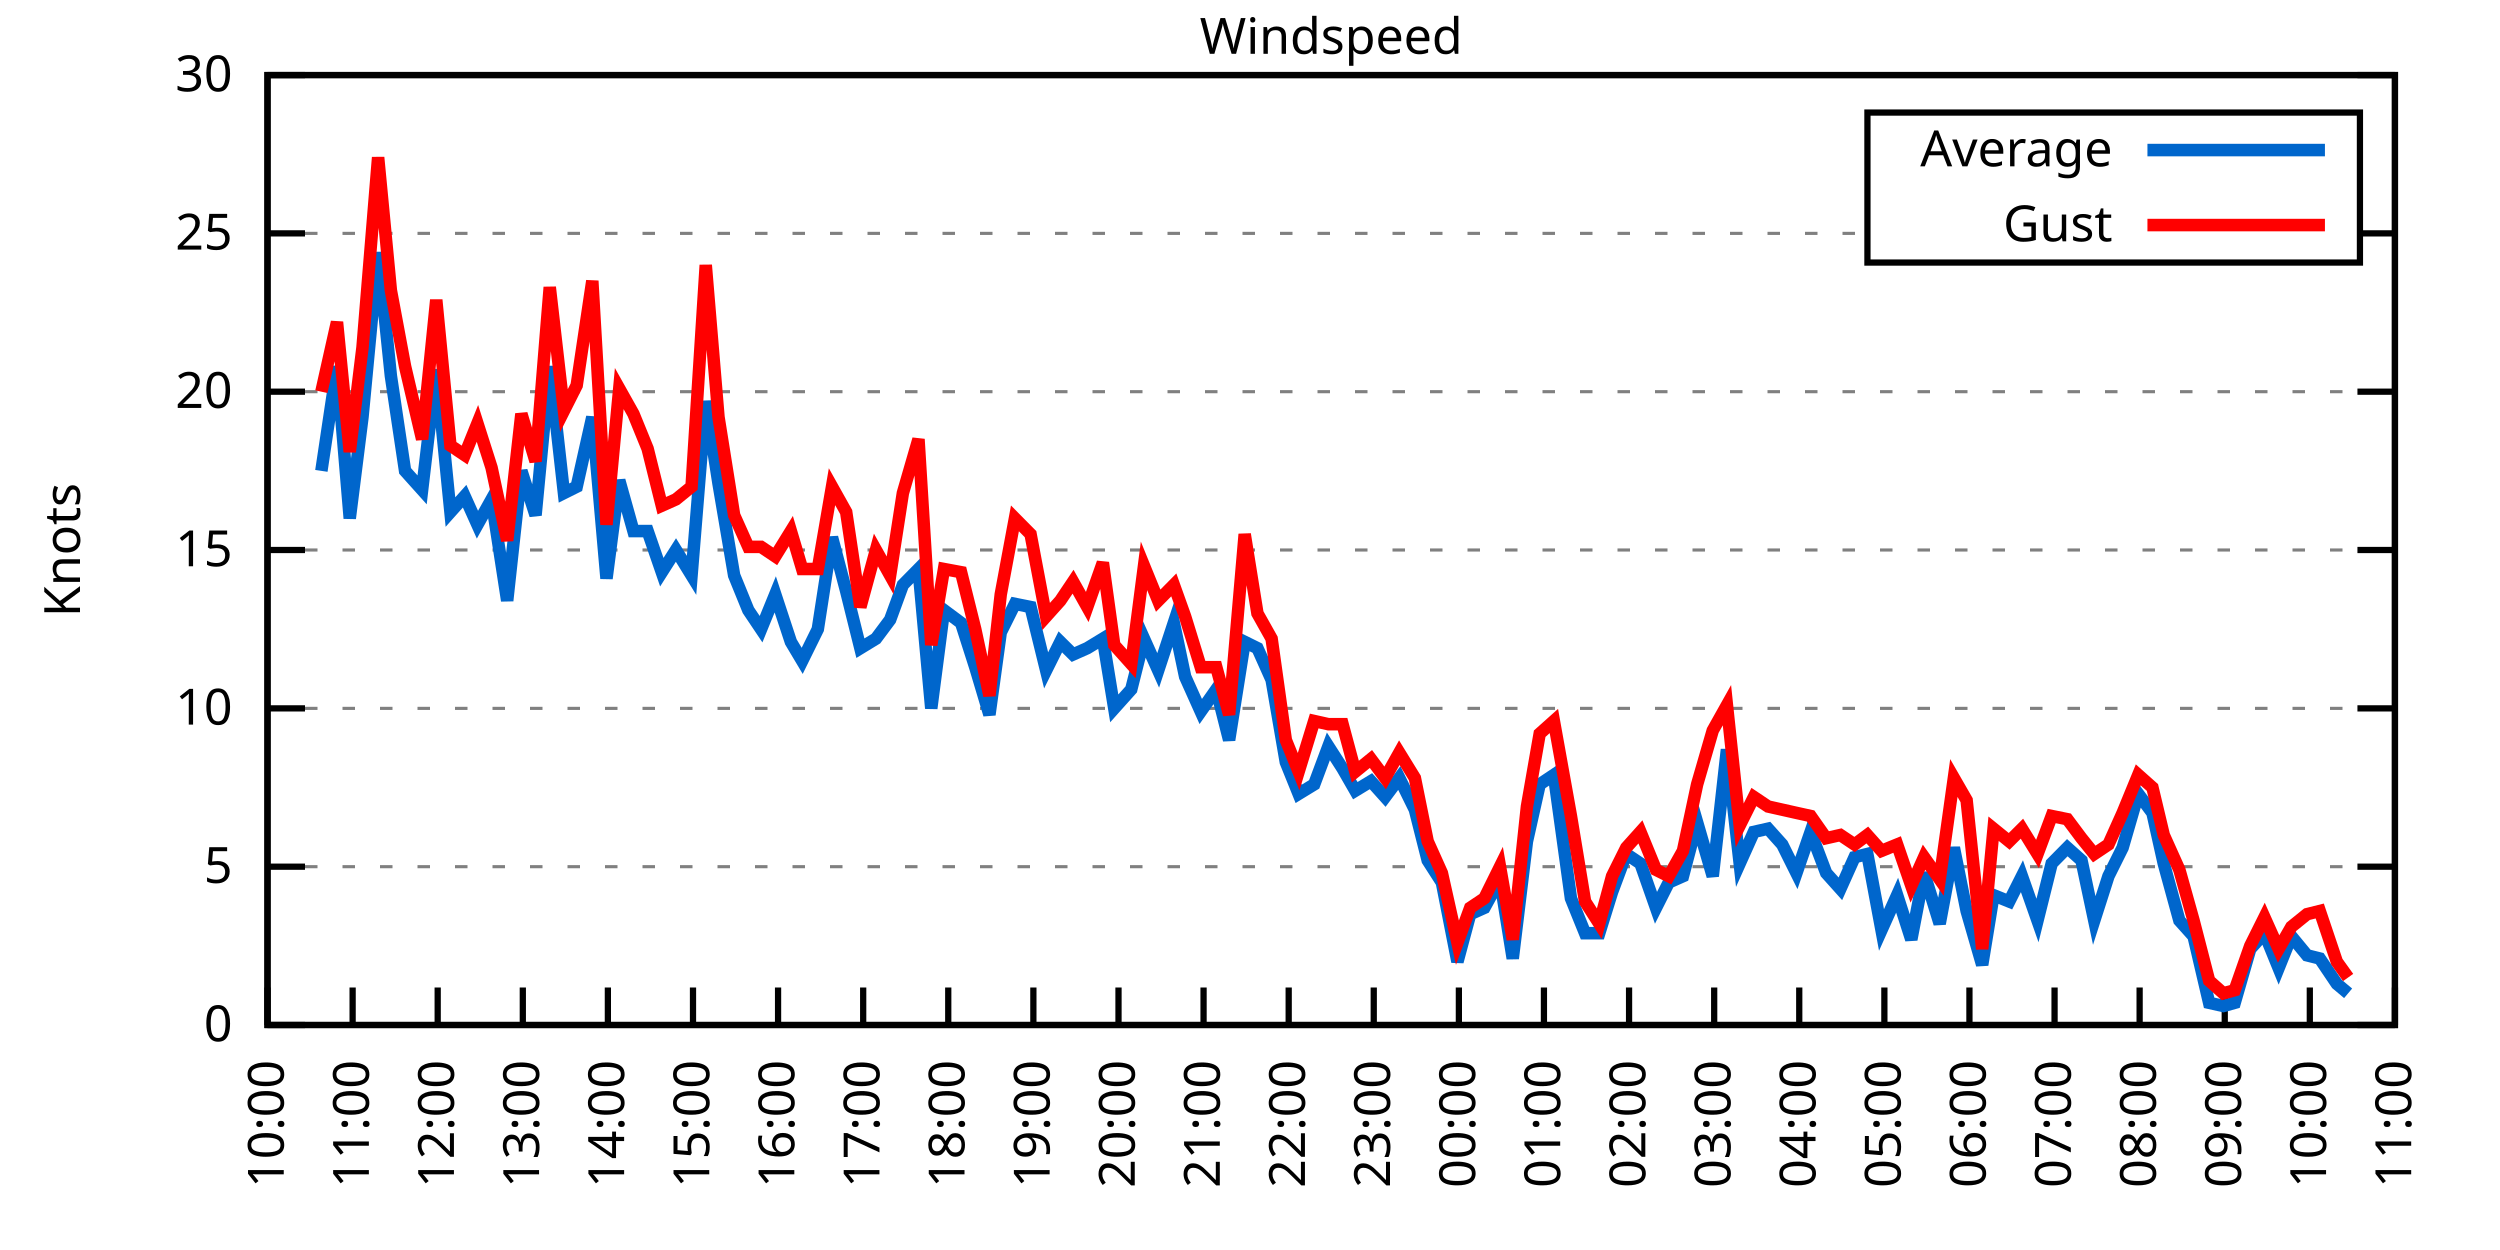
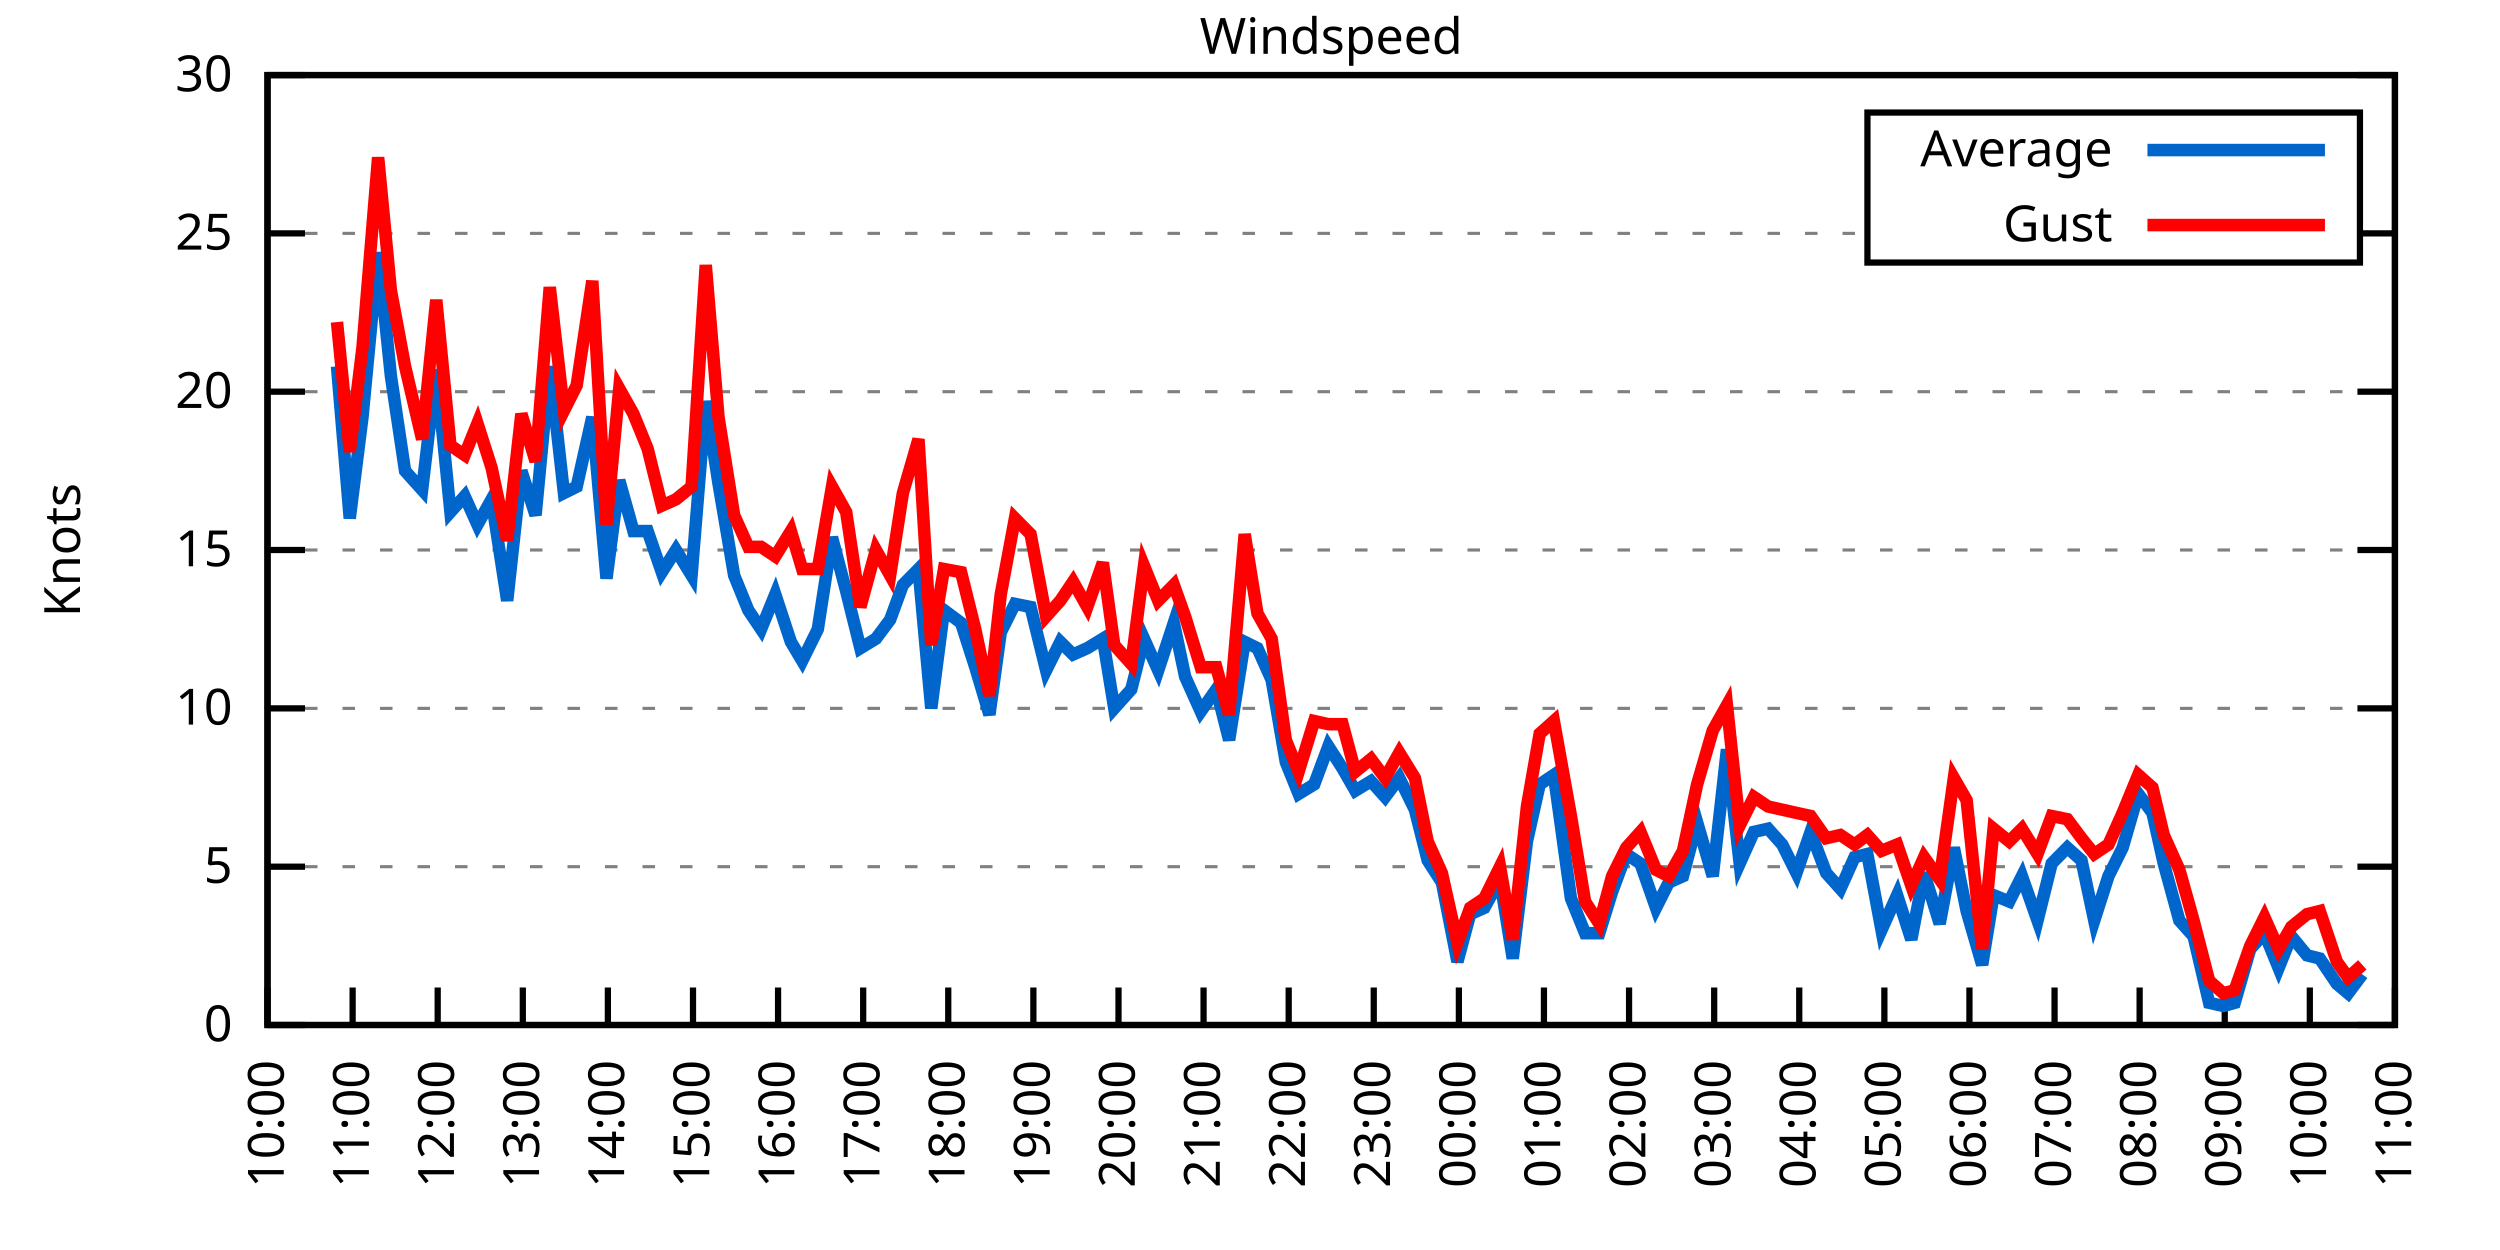
<svg xmlns="http://www.w3.org/2000/svg" xmlns:xlink="http://www.w3.org/1999/xlink" width="400" height="200" viewBox="0 0 400 200">
  <g id="gnuplot_canvas">
    <rect x="0" y="0" width="400" height="200" fill="none" />
    <defs>
      <circle id="gpDot" r="0.5" stroke-width="0.5" stroke="currentColor" />
      <path id="gpPt0" stroke-width="0.333" stroke="currentColor" d="M-1,0 h2 M0,-1 v2" />
      <path id="gpPt1" stroke-width="0.333" stroke="currentColor" d="M-1,-1 L1,1 M1,-1 L-1,1" />
      <path id="gpPt2" stroke-width="0.333" stroke="currentColor" d="M-1,0 L1,0 M0,-1 L0,1 M-1,-1 L1,1 M-1,1 L1,-1" />
      <rect id="gpPt3" stroke-width="0.333" stroke="currentColor" x="-1" y="-1" width="2" height="2" />
      <rect id="gpPt4" stroke-width="0.333" stroke="currentColor" fill="currentColor" x="-1" y="-1" width="2" height="2" />
      <circle id="gpPt5" stroke-width="0.333" stroke="currentColor" cx="0" cy="0" r="1" />
      <use xlink:href="#gpPt5" id="gpPt6" fill="currentColor" stroke="none" />
      <path id="gpPt7" stroke-width="0.333" stroke="currentColor" d="M0,-1.33 L-1.33,0.67 L1.33,0.67 z" />
      <use xlink:href="#gpPt7" id="gpPt8" fill="currentColor" stroke="none" />
      <use xlink:href="#gpPt7" id="gpPt9" stroke="currentColor" transform="rotate(180)" />
      <use xlink:href="#gpPt9" id="gpPt10" fill="currentColor" stroke="none" />
      <use xlink:href="#gpPt3" id="gpPt11" stroke="currentColor" transform="rotate(45)" />
      <use xlink:href="#gpPt11" id="gpPt12" fill="currentColor" stroke="none" />
      <path id="gpPt13" stroke-width="0.333" stroke="currentColor" d="M0,1.330 L1.265,0.411 L0.782,-1.067 L-0.782,-1.076 L-1.265,0.411 z" />
      <use xlink:href="#gpPt13" id="gpPt14" fill="currentColor" stroke="none" />
      <filter id="textbox" filterUnits="objectBoundingBox" x="0" y="0" height="1" width="1">
        <feFlood flood-color="white" flood-opacity="1" result="bgnd" />
        <feComposite in="SourceGraphic" in2="bgnd" operator="atop" />
      </filter>
      <filter id="greybox" filterUnits="objectBoundingBox" x="0" y="0" height="1" width="1">
        <feFlood flood-color="lightgrey" flood-opacity="1" result="grey" />
        <feComposite in="SourceGraphic" in2="grey" operator="atop" />
      </filter>
    </defs>
    <g fill="none" color="white" stroke="currentColor" stroke-width="1.00" stroke-linecap="butt" stroke-linejoin="miter">
</g>
    <g fill="none" color="black" stroke="currentColor" stroke-width="1.00" stroke-linecap="butt" stroke-linejoin="miter">
      <g stroke="none" shape-rendering="crispEdges">
        <polygon fill="rgb(255, 255, 255)" points="42.80,164.00 383.18,164.00 383.18,12.02 42.80,12.02 " />
      </g>
    </g>
    <g fill="none" color="black" stroke="currentColor" stroke-width="1.00" stroke-linecap="butt" stroke-linejoin="miter">
</g>
    <g fill="none" color="black" stroke="black" stroke-width="0.50" stroke-linecap="butt" stroke-linejoin="miter">
</g>
    <g fill="none" color="gray" stroke="currentColor" stroke-width="0.50" stroke-linecap="butt" stroke-linejoin="miter">
      <path stroke="gray" stroke-dasharray="2,4" class="gridline" d="M42.80,164.00 L383.19,164.00  " />
    </g>
    <g fill="none" color="gray" stroke="gray" stroke-width="1.00" stroke-linecap="butt" stroke-linejoin="miter">
</g>
    <g fill="none" color="black" stroke="currentColor" stroke-width="1.00" stroke-linecap="butt" stroke-linejoin="miter">
      <path stroke="black" d="M42.80,164.00 L48.80,164.00 M383.19,164.00 L377.19,164.00  " />
      <g transform="translate(37.20,166.60)" stroke="none" fill="black" font-family="Sans" font-size="8.00" text-anchor="end">
        <text>
          <tspan font-family="Sans"> 0</tspan>
        </text>
      </g>
    </g>
    <g fill="none" color="black" stroke="currentColor" stroke-width="1.00" stroke-linecap="butt" stroke-linejoin="miter">
</g>
    <g fill="none" color="black" stroke="black" stroke-width="0.50" stroke-linecap="butt" stroke-linejoin="miter">
</g>
    <g fill="none" color="gray" stroke="currentColor" stroke-width="0.50" stroke-linecap="butt" stroke-linejoin="miter">
      <path stroke="gray" stroke-dasharray="2,4" class="gridline" d="M42.80,138.67 L383.19,138.67  " />
    </g>
    <g fill="none" color="gray" stroke="gray" stroke-width="1.00" stroke-linecap="butt" stroke-linejoin="miter">
</g>
    <g fill="none" color="black" stroke="currentColor" stroke-width="1.00" stroke-linecap="butt" stroke-linejoin="miter">
      <path stroke="black" d="M42.80,138.67 L48.80,138.67 M383.19,138.67 L377.19,138.67  " />
      <g transform="translate(37.20,141.27)" stroke="none" fill="black" font-family="Sans" font-size="8.00" text-anchor="end">
        <text>
          <tspan font-family="Sans"> 5</tspan>
        </text>
      </g>
    </g>
    <g fill="none" color="black" stroke="currentColor" stroke-width="1.00" stroke-linecap="butt" stroke-linejoin="miter">
</g>
    <g fill="none" color="black" stroke="black" stroke-width="0.50" stroke-linecap="butt" stroke-linejoin="miter">
</g>
    <g fill="none" color="gray" stroke="currentColor" stroke-width="0.50" stroke-linecap="butt" stroke-linejoin="miter">
      <path stroke="gray" stroke-dasharray="2,4" class="gridline" d="M42.80,113.34 L383.19,113.34  " />
    </g>
    <g fill="none" color="gray" stroke="gray" stroke-width="1.00" stroke-linecap="butt" stroke-linejoin="miter">
</g>
    <g fill="none" color="black" stroke="currentColor" stroke-width="1.00" stroke-linecap="butt" stroke-linejoin="miter">
      <path stroke="black" d="M42.80,113.34 L48.80,113.34 M383.19,113.34 L377.19,113.34  " />
      <g transform="translate(37.20,115.94)" stroke="none" fill="black" font-family="Sans" font-size="8.00" text-anchor="end">
        <text>
          <tspan font-family="Sans"> 10</tspan>
        </text>
      </g>
    </g>
    <g fill="none" color="black" stroke="currentColor" stroke-width="1.00" stroke-linecap="butt" stroke-linejoin="miter">
</g>
    <g fill="none" color="black" stroke="black" stroke-width="0.50" stroke-linecap="butt" stroke-linejoin="miter">
</g>
    <g fill="none" color="gray" stroke="currentColor" stroke-width="0.50" stroke-linecap="butt" stroke-linejoin="miter">
      <path stroke="gray" stroke-dasharray="2,4" class="gridline" d="M42.80,88.00 L383.19,88.00  " />
    </g>
    <g fill="none" color="gray" stroke="gray" stroke-width="1.00" stroke-linecap="butt" stroke-linejoin="miter">
</g>
    <g fill="none" color="black" stroke="currentColor" stroke-width="1.00" stroke-linecap="butt" stroke-linejoin="miter">
      <path stroke="black" d="M42.80,88.00 L48.80,88.00 M383.19,88.00 L377.19,88.00  " />
      <g transform="translate(37.20,90.60)" stroke="none" fill="black" font-family="Sans" font-size="8.00" text-anchor="end">
        <text>
          <tspan font-family="Sans"> 15</tspan>
        </text>
      </g>
    </g>
    <g fill="none" color="black" stroke="currentColor" stroke-width="1.00" stroke-linecap="butt" stroke-linejoin="miter">
</g>
    <g fill="none" color="black" stroke="black" stroke-width="0.50" stroke-linecap="butt" stroke-linejoin="miter">
</g>
    <g fill="none" color="gray" stroke="currentColor" stroke-width="0.50" stroke-linecap="butt" stroke-linejoin="miter">
      <path stroke="gray" stroke-dasharray="2,4" class="gridline" d="M42.80,62.67 L383.19,62.67  " />
    </g>
    <g fill="none" color="gray" stroke="gray" stroke-width="1.00" stroke-linecap="butt" stroke-linejoin="miter">
</g>
    <g fill="none" color="black" stroke="currentColor" stroke-width="1.00" stroke-linecap="butt" stroke-linejoin="miter">
      <path stroke="black" d="M42.80,62.67 L48.80,62.67 M383.19,62.67 L377.19,62.67  " />
      <g transform="translate(37.20,65.27)" stroke="none" fill="black" font-family="Sans" font-size="8.00" text-anchor="end">
        <text>
          <tspan font-family="Sans"> 20</tspan>
        </text>
      </g>
    </g>
    <g fill="none" color="black" stroke="currentColor" stroke-width="1.00" stroke-linecap="butt" stroke-linejoin="miter">
</g>
    <g fill="none" color="black" stroke="black" stroke-width="0.50" stroke-linecap="butt" stroke-linejoin="miter">
</g>
    <g fill="none" color="gray" stroke="currentColor" stroke-width="0.50" stroke-linecap="butt" stroke-linejoin="miter">
      <path stroke="gray" stroke-dasharray="2,4" class="gridline" d="M42.80,37.34 L298.79,37.34 M377.59,37.34 L383.19,37.34  " />
    </g>
    <g fill="none" color="gray" stroke="gray" stroke-width="1.00" stroke-linecap="butt" stroke-linejoin="miter">
</g>
    <g fill="none" color="black" stroke="currentColor" stroke-width="1.00" stroke-linecap="butt" stroke-linejoin="miter">
      <path stroke="black" d="M42.80,37.34 L48.80,37.34 M383.19,37.34 L377.19,37.34  " />
      <g transform="translate(37.20,39.94)" stroke="none" fill="black" font-family="Sans" font-size="8.00" text-anchor="end">
        <text>
          <tspan font-family="Sans"> 25</tspan>
        </text>
      </g>
    </g>
    <g fill="none" color="black" stroke="currentColor" stroke-width="1.00" stroke-linecap="butt" stroke-linejoin="miter">
</g>
    <g fill="none" color="black" stroke="black" stroke-width="0.50" stroke-linecap="butt" stroke-linejoin="miter">
</g>
    <g fill="none" color="gray" stroke="currentColor" stroke-width="0.50" stroke-linecap="butt" stroke-linejoin="miter">
      <path stroke="gray" stroke-dasharray="2,4" class="gridline" d="M42.80,12.01 L383.19,12.01  " />
    </g>
    <g fill="none" color="gray" stroke="gray" stroke-width="1.00" stroke-linecap="butt" stroke-linejoin="miter">
</g>
    <g fill="none" color="black" stroke="currentColor" stroke-width="1.00" stroke-linecap="butt" stroke-linejoin="miter">
      <path stroke="black" d="M42.80,12.01 L48.80,12.01 M383.19,12.01 L377.19,12.01  " />
      <g transform="translate(37.20,14.61)" stroke="none" fill="black" font-family="Sans" font-size="8.00" text-anchor="end">
        <text>
          <tspan font-family="Sans"> 30</tspan>
        </text>
      </g>
    </g>
    <g fill="none" color="black" stroke="currentColor" stroke-width="1.00" stroke-linecap="butt" stroke-linejoin="miter">
      <path stroke="black" d="M42.80,164.00 L42.80,158.00  " />
      <g transform="translate(45.40,169.60) rotate(270.00)" stroke="none" fill="black" font-family="Sans" font-size="8.00" text-anchor="end">
        <text>
          <tspan font-family="Sans">10:00</tspan>
        </text>
      </g>
    </g>
    <g fill="none" color="black" stroke="currentColor" stroke-width="1.00" stroke-linecap="butt" stroke-linejoin="miter">
      <path stroke="black" d="M56.42,164.00 L56.42,158.00  " />
      <g transform="translate(59.02,169.60) rotate(270.00)" stroke="none" fill="black" font-family="Sans" font-size="8.00" text-anchor="end">
        <text>
          <tspan font-family="Sans">11:00</tspan>
        </text>
      </g>
    </g>
    <g fill="none" color="black" stroke="currentColor" stroke-width="1.00" stroke-linecap="butt" stroke-linejoin="miter">
      <path stroke="black" d="M70.03,164.00 L70.03,158.00  " />
      <g transform="translate(72.63,169.60) rotate(270.00)" stroke="none" fill="black" font-family="Sans" font-size="8.00" text-anchor="end">
        <text>
          <tspan font-family="Sans">12:00</tspan>
        </text>
      </g>
    </g>
    <g fill="none" color="black" stroke="currentColor" stroke-width="1.00" stroke-linecap="butt" stroke-linejoin="miter">
      <path stroke="black" d="M83.65,164.00 L83.65,158.00  " />
      <g transform="translate(86.25,169.60) rotate(270.00)" stroke="none" fill="black" font-family="Sans" font-size="8.00" text-anchor="end">
        <text>
          <tspan font-family="Sans">13:00</tspan>
        </text>
      </g>
    </g>
    <g fill="none" color="black" stroke="currentColor" stroke-width="1.00" stroke-linecap="butt" stroke-linejoin="miter">
      <path stroke="black" d="M97.26,164.00 L97.26,158.00  " />
      <g transform="translate(99.86,169.60) rotate(270.00)" stroke="none" fill="black" font-family="Sans" font-size="8.00" text-anchor="end">
        <text>
          <tspan font-family="Sans">14:00</tspan>
        </text>
      </g>
    </g>
    <g fill="none" color="black" stroke="currentColor" stroke-width="1.00" stroke-linecap="butt" stroke-linejoin="miter">
      <path stroke="black" d="M110.88,164.00 L110.88,158.00  " />
      <g transform="translate(113.48,169.60) rotate(270.00)" stroke="none" fill="black" font-family="Sans" font-size="8.00" text-anchor="end">
        <text>
          <tspan font-family="Sans">15:00</tspan>
        </text>
      </g>
    </g>
    <g fill="none" color="black" stroke="currentColor" stroke-width="1.00" stroke-linecap="butt" stroke-linejoin="miter">
      <path stroke="black" d="M124.49,164.00 L124.49,158.00  " />
      <g transform="translate(127.09,169.60) rotate(270.00)" stroke="none" fill="black" font-family="Sans" font-size="8.00" text-anchor="end">
        <text>
          <tspan font-family="Sans">16:00</tspan>
        </text>
      </g>
    </g>
    <g fill="none" color="black" stroke="currentColor" stroke-width="1.00" stroke-linecap="butt" stroke-linejoin="miter">
      <path stroke="black" d="M138.11,164.00 L138.11,158.00  " />
      <g transform="translate(140.71,169.60) rotate(270.00)" stroke="none" fill="black" font-family="Sans" font-size="8.00" text-anchor="end">
        <text>
          <tspan font-family="Sans">17:00</tspan>
        </text>
      </g>
    </g>
    <g fill="none" color="black" stroke="currentColor" stroke-width="1.00" stroke-linecap="butt" stroke-linejoin="miter">
      <path stroke="black" d="M151.72,164.00 L151.72,158.00  " />
      <g transform="translate(154.32,169.60) rotate(270.00)" stroke="none" fill="black" font-family="Sans" font-size="8.00" text-anchor="end">
        <text>
          <tspan font-family="Sans">18:00</tspan>
        </text>
      </g>
    </g>
    <g fill="none" color="black" stroke="currentColor" stroke-width="1.00" stroke-linecap="butt" stroke-linejoin="miter">
      <path stroke="black" d="M165.34,164.00 L165.34,158.00  " />
      <g transform="translate(167.94,169.60) rotate(270.00)" stroke="none" fill="black" font-family="Sans" font-size="8.00" text-anchor="end">
        <text>
          <tspan font-family="Sans">19:00</tspan>
        </text>
      </g>
    </g>
    <g fill="none" color="black" stroke="currentColor" stroke-width="1.00" stroke-linecap="butt" stroke-linejoin="miter">
      <path stroke="black" d="M178.96,164.00 L178.96,158.00  " />
      <g transform="translate(181.56,169.60) rotate(270.00)" stroke="none" fill="black" font-family="Sans" font-size="8.00" text-anchor="end">
        <text>
          <tspan font-family="Sans">20:00</tspan>
        </text>
      </g>
    </g>
    <g fill="none" color="black" stroke="currentColor" stroke-width="1.00" stroke-linecap="butt" stroke-linejoin="miter">
      <path stroke="black" d="M192.57,164.00 L192.57,158.00  " />
      <g transform="translate(195.17,169.60) rotate(270.00)" stroke="none" fill="black" font-family="Sans" font-size="8.00" text-anchor="end">
        <text>
          <tspan font-family="Sans">21:00</tspan>
        </text>
      </g>
    </g>
    <g fill="none" color="black" stroke="currentColor" stroke-width="1.00" stroke-linecap="butt" stroke-linejoin="miter">
      <path stroke="black" d="M206.19,164.00 L206.19,158.00  " />
      <g transform="translate(208.79,169.60) rotate(270.00)" stroke="none" fill="black" font-family="Sans" font-size="8.00" text-anchor="end">
        <text>
          <tspan font-family="Sans">22:00</tspan>
        </text>
      </g>
    </g>
    <g fill="none" color="black" stroke="currentColor" stroke-width="1.00" stroke-linecap="butt" stroke-linejoin="miter">
      <path stroke="black" d="M219.80,164.00 L219.80,158.00  " />
      <g transform="translate(222.40,169.60) rotate(270.00)" stroke="none" fill="black" font-family="Sans" font-size="8.00" text-anchor="end">
        <text>
          <tspan font-family="Sans">23:00</tspan>
        </text>
      </g>
    </g>
    <g fill="none" color="black" stroke="currentColor" stroke-width="1.00" stroke-linecap="butt" stroke-linejoin="miter">
      <path stroke="black" d="M233.42,164.00 L233.42,158.00  " />
      <g transform="translate(236.02,169.60) rotate(270.00)" stroke="none" fill="black" font-family="Sans" font-size="8.00" text-anchor="end">
        <text>
          <tspan font-family="Sans">00:00</tspan>
        </text>
      </g>
    </g>
    <g fill="none" color="black" stroke="currentColor" stroke-width="1.00" stroke-linecap="butt" stroke-linejoin="miter">
      <path stroke="black" d="M247.03,164.00 L247.03,158.00  " />
      <g transform="translate(249.63,169.60) rotate(270.00)" stroke="none" fill="black" font-family="Sans" font-size="8.00" text-anchor="end">
        <text>
          <tspan font-family="Sans">01:00</tspan>
        </text>
      </g>
    </g>
    <g fill="none" color="black" stroke="currentColor" stroke-width="1.00" stroke-linecap="butt" stroke-linejoin="miter">
      <path stroke="black" d="M260.65,164.00 L260.65,158.00  " />
      <g transform="translate(263.25,169.60) rotate(270.00)" stroke="none" fill="black" font-family="Sans" font-size="8.00" text-anchor="end">
        <text>
          <tspan font-family="Sans">02:00</tspan>
        </text>
      </g>
    </g>
    <g fill="none" color="black" stroke="currentColor" stroke-width="1.00" stroke-linecap="butt" stroke-linejoin="miter">
      <path stroke="black" d="M274.27,164.00 L274.27,158.00  " />
      <g transform="translate(276.87,169.60) rotate(270.00)" stroke="none" fill="black" font-family="Sans" font-size="8.00" text-anchor="end">
        <text>
          <tspan font-family="Sans">03:00</tspan>
        </text>
      </g>
    </g>
    <g fill="none" color="black" stroke="currentColor" stroke-width="1.00" stroke-linecap="butt" stroke-linejoin="miter">
      <path stroke="black" d="M287.88,164.00 L287.88,158.00  " />
      <g transform="translate(290.48,169.60) rotate(270.00)" stroke="none" fill="black" font-family="Sans" font-size="8.00" text-anchor="end">
        <text>
          <tspan font-family="Sans">04:00</tspan>
        </text>
      </g>
    </g>
    <g fill="none" color="black" stroke="currentColor" stroke-width="1.00" stroke-linecap="butt" stroke-linejoin="miter">
      <path stroke="black" d="M301.50,164.00 L301.50,158.00  " />
      <g transform="translate(304.10,169.60) rotate(270.00)" stroke="none" fill="black" font-family="Sans" font-size="8.00" text-anchor="end">
        <text>
          <tspan font-family="Sans">05:00</tspan>
        </text>
      </g>
    </g>
    <g fill="none" color="black" stroke="currentColor" stroke-width="1.00" stroke-linecap="butt" stroke-linejoin="miter">
      <path stroke="black" d="M315.11,164.00 L315.11,158.00  " />
      <g transform="translate(317.71,169.60) rotate(270.00)" stroke="none" fill="black" font-family="Sans" font-size="8.00" text-anchor="end">
        <text>
          <tspan font-family="Sans">06:00</tspan>
        </text>
      </g>
    </g>
    <g fill="none" color="black" stroke="currentColor" stroke-width="1.00" stroke-linecap="butt" stroke-linejoin="miter">
      <path stroke="black" d="M328.73,164.00 L328.73,158.00  " />
      <g transform="translate(331.33,169.60) rotate(270.00)" stroke="none" fill="black" font-family="Sans" font-size="8.00" text-anchor="end">
        <text>
          <tspan font-family="Sans">07:00</tspan>
        </text>
      </g>
    </g>
    <g fill="none" color="black" stroke="currentColor" stroke-width="1.00" stroke-linecap="butt" stroke-linejoin="miter">
      <path stroke="black" d="M342.34,164.00 L342.34,158.00  " />
      <g transform="translate(344.94,169.60) rotate(270.00)" stroke="none" fill="black" font-family="Sans" font-size="8.00" text-anchor="end">
        <text>
          <tspan font-family="Sans">08:00</tspan>
        </text>
      </g>
    </g>
    <g fill="none" color="black" stroke="currentColor" stroke-width="1.00" stroke-linecap="butt" stroke-linejoin="miter">
      <path stroke="black" d="M355.96,164.00 L355.96,158.00  " />
      <g transform="translate(358.56,169.60) rotate(270.00)" stroke="none" fill="black" font-family="Sans" font-size="8.00" text-anchor="end">
        <text>
          <tspan font-family="Sans">09:00</tspan>
        </text>
      </g>
    </g>
    <g fill="none" color="black" stroke="currentColor" stroke-width="1.00" stroke-linecap="butt" stroke-linejoin="miter">
      <path stroke="black" d="M369.57,164.00 L369.57,158.00  " />
      <g transform="translate(372.17,169.60) rotate(270.00)" stroke="none" fill="black" font-family="Sans" font-size="8.00" text-anchor="end">
        <text>
          <tspan font-family="Sans">10:00</tspan>
        </text>
      </g>
    </g>
    <g fill="none" color="black" stroke="currentColor" stroke-width="1.00" stroke-linecap="butt" stroke-linejoin="miter">
      <path stroke="black" d="M383.19,164.00 L383.19,158.00  " />
      <g transform="translate(385.79,169.60) rotate(270.00)" stroke="none" fill="black" font-family="Sans" font-size="8.00" text-anchor="end">
        <text>
          <tspan font-family="Sans">11:00</tspan>
        </text>
      </g>
    </g>
    <g fill="none" color="black" stroke="currentColor" stroke-width="1.00" stroke-linecap="butt" stroke-linejoin="miter">
</g>
    <g fill="none" color="black" stroke="currentColor" stroke-width="1.00" stroke-linecap="butt" stroke-linejoin="miter">
      <path stroke="black" d="M42.80,12.01 L42.80,164.00 L383.19,164.00 L383.19,12.01 L42.80,12.01 Z  " />
    </g>
    <g fill="none" color="black" stroke="currentColor" stroke-width="1.00" stroke-linecap="butt" stroke-linejoin="miter">
</g>
    <g fill="none" color="black" stroke="currentColor" stroke-width="1.00" stroke-linecap="butt" stroke-linejoin="miter">
      <path stroke="black" d="M298.79,42.01 L298.79,18.01 L377.59,18.01 L377.59,42.01 L298.79,42.01 Z  " />
    </g>
    <g id="Windspeed_plot_1">
      <g fill="none" color="white" stroke="black" stroke-width="2.00" stroke-linecap="butt" stroke-linejoin="miter">
</g>
      <g fill="none" color="black" stroke="currentColor" stroke-width="2.00" stroke-linecap="butt" stroke-linejoin="miter">
        <g transform="translate(337.99,26.61)" stroke="none" fill="black" font-family="Sans" font-size="8.00" text-anchor="end">
          <text>
            <tspan font-family="Sans">Average</tspan>
          </text>
        </g>
      </g>
      <g fill="none" color="black" stroke="currentColor" stroke-width="2.00" stroke-linecap="butt" stroke-linejoin="miter">
-         <path stroke="rgb(  0, 102, 204)" d="M343.59,24.01 L371.99,24.01 M51.42,75.34 L53.92,58.62 L55.96,82.94 L58.00,66.73 L60.50,40.38 L62.54,60.14   L64.81,75.34 L67.54,78.38 L69.80,59.13 L72.07,81.93 L74.34,79.39 L76.39,83.95 L78.65,79.90 L81.15,96.11   L83.42,75.34 L85.69,82.43 L87.96,58.62 L90.23,78.89 L92.27,77.87 L94.77,66.73 L97.04,92.56 L99.08,76.86   L101.35,84.97 L103.62,84.97 L105.89,91.55 L108.15,88.00 L110.65,92.06 L112.92,64.19 L114.96,77.37 L117.46,92.06   L119.73,97.63 L121.77,100.67 L124.04,95.10 L126.54,102.70 L128.35,105.74 L130.85,100.67 L133.12,85.98 L135.39,94.59   L137.66,103.71 L140.15,102.19 L142.42,99.15 L144.46,93.58 L146.96,91.04 L149.00,113.34 L151.04,97.63 L153.77,99.66   L156.04,106.75 L158.31,114.35 L160.12,101.18 L162.39,96.62 L164.89,97.12 L167.38,107.26 L169.65,102.70 L171.69,104.72   L173.96,103.71 L176.46,102.19 L178.28,113.34 L181.00,110.30 L183.04,102.19 L185.31,107.26 L187.81,99.66 L189.62,108.27   L192.12,113.84 L194.61,110.30 L196.66,118.40 L199.15,102.70 L201.19,103.71 L203.46,108.78 L205.73,121.95 L207.78,127.02   L210.27,125.50 L212.54,119.42 L214.81,122.96 L216.85,126.51 L219.35,124.99 L221.62,127.52 L223.89,124.48 L226.38,129.55   L228.43,137.66 L230.70,141.20 L233.19,153.87 L235.23,146.27 L237.50,145.25 L240.00,140.69 L242.04,153.36 L244.31,134.62   L246.35,125.50 L248.62,123.98 L251.35,143.73 L253.61,149.31 L255.88,149.31 L257.93,142.72 L260.20,136.64 L262.47,138.16   L264.96,145.25 L267.00,141.20 L269.27,140.19 L271.54,131.58 L274.04,140.19 L276.31,119.92 L278.35,138.16 L280.62,133.10   L282.89,132.59 L285.16,135.12 L287.43,139.68 L289.70,133.10 L292.19,139.68 L294.46,142.21 L296.73,137.15 L298.77,136.64   L301.04,148.80 L303.54,143.23 L305.81,150.32 L307.85,139.68 L310.35,147.79 L312.62,135.63 L314.66,145.76 L317.15,154.37   L318.97,143.23 L321.47,144.24 L323.51,140.19 L326.00,147.28 L328.27,138.16 L330.77,135.63 L333.04,137.66 L335.08,147.28   L337.35,140.19 L339.62,135.63 L342.12,127.02 L344.39,130.06 L346.20,138.16 L348.70,147.28 L350.97,149.81 L353.46,160.45   L355.73,160.96 L357.55,160.45 L360.04,151.84 L362.31,149.31 L364.58,154.88 L366.62,149.81 L369.12,152.85 L371.16,153.36   L373.89,157.41 L375.70,158.93  " />
+         <path stroke="rgb(  0, 102, 204)" d="M343.59,24.01 L371.99,24.01 M53.92,58.62 L55.96,82.94 L58.00,66.73 L60.50,40.38 L62.54,60.14 L64.81,75.34   L67.54,78.38 L69.80,59.13 L72.07,81.93 L74.34,79.39 L76.39,83.95 L78.65,79.90 L81.15,96.11 L83.42,75.34   L85.69,82.43 L87.96,58.62 L90.23,78.89 L92.27,77.87 L94.77,66.73 L97.04,92.56 L99.08,76.86 L101.35,84.97   L103.62,84.97 L105.89,91.55 L108.15,88.00 L110.65,92.06 L112.92,64.19 L114.96,77.37 L117.46,92.06 L119.73,97.63   L121.77,100.67 L124.04,95.10 L126.54,102.70 L128.35,105.74 L130.85,100.67 L133.12,85.98 L135.39,94.59 L137.66,103.71   L140.15,102.19 L142.42,99.15 L144.46,93.58 L146.96,91.04 L149.00,113.34 L151.04,97.63 L153.77,99.66 L156.04,106.75   L158.31,114.35 L160.12,101.18 L162.39,96.62 L164.89,97.12 L167.38,107.26 L169.65,102.70 L171.69,104.72 L173.96,103.71   L176.46,102.19 L178.28,113.34 L181.00,110.30 L183.04,102.19 L185.31,107.26 L187.81,99.66 L189.62,108.27 L192.12,113.84   L194.61,110.30 L196.66,118.40 L199.15,102.70 L201.19,103.71 L203.46,108.78 L205.73,121.95 L207.78,127.02 L210.27,125.50   L212.54,119.42 L214.81,122.96 L216.85,126.51 L219.35,124.99 L221.62,127.52 L223.89,124.48 L226.38,129.55 L228.43,137.66   L230.70,141.20 L233.19,153.87 L235.23,146.27 L237.50,145.25 L240.00,140.69 L242.04,153.36 L244.31,134.62 L246.35,125.50   L248.62,123.98 L251.35,143.73 L253.61,149.31 L255.88,149.31 L257.93,142.72 L260.20,136.64 L262.47,138.16 L264.96,145.25   L267.00,141.20 L269.27,140.19 L271.54,131.58 L274.04,140.19 L276.31,119.92 L278.35,138.16 L280.62,133.10 L282.89,132.59   L285.16,135.12 L287.43,139.68 L289.70,133.10 L292.19,139.68 L294.46,142.21 L296.73,137.15 L298.77,136.64 L301.04,148.80   L303.54,143.23 L305.81,150.32 L307.85,139.68 L310.35,147.79 L312.62,135.63 L314.66,145.76 L317.15,154.37 L318.97,143.23   L321.47,144.24 L323.51,140.19 L326.00,147.28 L328.27,138.16 L330.77,135.63 L333.04,137.66 L335.08,147.28 L337.35,140.19   L339.62,135.63 L342.12,127.02 L344.39,130.06 L346.20,138.16 L348.70,147.28 L350.97,149.81 L353.46,160.45 L355.73,160.96   L357.55,160.45 L360.04,151.84 L362.31,149.31 L364.58,154.88 L366.62,149.81 L369.12,152.85 L371.16,153.36 L373.89,157.41   L375.70,158.93 L377.97,155.89  " />
      </g>
    </g>
    <g id="Windspeed_plot_2">
      <g fill="none" color="black" stroke="currentColor" stroke-width="2.00" stroke-linecap="butt" stroke-linejoin="miter">
        <g transform="translate(337.99,38.61)" stroke="none" fill="black" font-family="Sans" font-size="8.00" text-anchor="end">
          <text>
            <tspan font-family="Sans">Gust</tspan>
          </text>
        </g>
      </g>
      <g fill="none" color="black" stroke="currentColor" stroke-width="2.00" stroke-linecap="butt" stroke-linejoin="miter">
-         <path stroke="rgb(255,   0,   0)" d="M343.59,36.01 L371.99,36.01 M51.42,62.67 L53.92,51.53 L55.96,72.30 L58.00,55.58 L60.50,25.18 L62.54,46.46   L64.81,58.62 L67.54,70.27 L69.80,47.98 L72.07,71.29 L74.34,72.81 L76.39,67.74 L78.65,74.83 L81.15,86.49   L83.42,66.22 L85.69,73.82 L87.96,45.95 L90.23,65.71 L92.27,61.66 L94.77,44.94 L97.04,83.95 L99.08,62.17   L101.35,66.22 L103.62,71.79 L105.89,80.91 L108.15,79.90 L110.65,77.87 L112.92,42.41 L114.96,66.73 L117.46,82.43   L119.73,87.50 L121.77,87.50 L124.04,89.02 L126.54,84.97 L128.35,91.04 L130.85,91.04 L133.12,77.87 L135.39,81.93   L137.66,97.12 L140.15,88.00 L142.42,92.06 L144.46,78.89 L146.96,70.27 L149.00,103.20 L151.04,91.04 L153.77,91.55   L156.04,100.67 L158.31,111.31 L160.12,95.10 L162.39,82.94 L164.89,85.47 L167.38,98.64 L169.65,96.11 L171.69,93.07   L173.96,97.12 L176.46,90.03 L178.28,103.20 L181.00,106.24 L183.04,90.54 L185.31,96.11 L187.81,93.58 L189.62,98.64   L192.12,106.75 L194.61,106.75 L196.66,114.35 L199.15,85.47 L201.19,98.14 L203.46,102.19 L205.73,118.40 L207.78,123.47   L210.27,115.36 L212.54,115.87 L214.81,115.87 L216.85,123.47 L219.35,121.44 L221.62,124.48 L223.89,120.43 L226.38,124.48   L228.43,134.62 L230.70,139.68 L233.19,150.83 L235.23,145.25 L237.50,143.73 L240.00,138.67 L242.04,150.32 L244.31,129.04   L246.35,117.39 L248.62,115.36 L251.35,130.56 L253.61,144.24 L255.88,147.79 L257.93,140.19 L260.20,135.63 L262.47,133.10   L264.96,139.17 L267.00,140.19 L269.27,136.14 L271.54,125.50 L274.04,116.88 L276.31,112.83 L278.35,132.08 L280.62,127.52   L282.89,129.04 L285.16,129.55 L287.43,130.06 L289.70,130.56 L292.19,134.11 L294.46,133.60 L296.73,135.12 L298.77,133.60   L301.04,136.14 L303.54,135.12 L305.81,141.71 L307.85,137.15 L310.35,140.69 L312.62,124.48 L314.66,128.03 L317.15,151.84   L318.97,132.59 L321.47,134.62 L323.51,132.59 L326.00,136.64 L328.27,130.56 L330.77,131.07 L333.04,134.11 L335.08,136.64   L337.35,135.12 L339.62,130.06 L342.12,123.98 L344.39,126.00 L346.20,133.60 L348.70,139.17 L350.97,147.28 L353.46,156.91   L355.73,158.93 L357.55,158.43 L360.04,151.33 L362.31,146.77 L364.58,151.84 L366.62,148.29 L369.12,146.27 L371.16,145.76   L373.89,153.87 L375.70,156.40  " />
+         <path stroke="rgb(255,   0,   0)" d="M343.59,36.01 L371.99,36.01 M53.92,51.53 L55.96,72.30 L58.00,55.58 L60.50,25.18 L62.54,46.46 L64.81,58.62   L67.54,70.27 L69.80,47.98 L72.07,71.29 L74.34,72.81 L76.39,67.74 L78.65,74.83 L81.15,86.49 L83.42,66.22   L85.69,73.82 L87.96,45.95 L90.23,65.71 L92.27,61.66 L94.77,44.94 L97.04,83.95 L99.08,62.17 L101.35,66.22   L103.62,71.79 L105.89,80.91 L108.15,79.90 L110.65,77.87 L112.92,42.41 L114.96,66.73 L117.46,82.43 L119.73,87.50   L121.77,87.50 L124.04,89.02 L126.54,84.97 L128.35,91.04 L130.85,91.04 L133.12,77.87 L135.39,81.93 L137.66,97.12   L140.15,88.00 L142.42,92.06 L144.46,78.89 L146.96,70.27 L149.00,103.20 L151.04,91.04 L153.77,91.55 L156.04,100.67   L158.31,111.31 L160.12,95.10 L162.39,82.94 L164.89,85.47 L167.38,98.64 L169.65,96.11 L171.69,93.07 L173.96,97.12   L176.46,90.03 L178.28,103.20 L181.00,106.24 L183.04,90.54 L185.31,96.11 L187.81,93.58 L189.62,98.64 L192.12,106.75   L194.61,106.75 L196.66,114.35 L199.15,85.47 L201.19,98.14 L203.46,102.19 L205.73,118.40 L207.78,123.47 L210.27,115.36   L212.54,115.87 L214.81,115.87 L216.85,123.47 L219.35,121.44 L221.62,124.48 L223.89,120.43 L226.38,124.48 L228.43,134.62   L230.70,139.68 L233.19,150.83 L235.23,145.25 L237.50,143.73 L240.00,138.67 L242.04,150.32 L244.31,129.04 L246.35,117.39   L248.62,115.36 L251.35,130.56 L253.61,144.24 L255.88,147.79 L257.93,140.19 L260.20,135.63 L262.47,133.10 L264.96,139.17   L267.00,140.19 L269.27,136.14 L271.54,125.50 L274.04,116.88 L276.31,112.83 L278.35,132.08 L280.62,127.52 L282.89,129.04   L285.16,129.55 L287.43,130.06 L289.70,130.56 L292.19,134.11 L294.46,133.60 L296.73,135.12 L298.77,133.60 L301.04,136.14   L303.54,135.12 L305.81,141.71 L307.85,137.15 L310.35,140.69 L312.62,124.48 L314.66,128.03 L317.15,151.84 L318.97,132.59   L321.47,134.62 L323.51,132.59 L326.00,136.64 L328.27,130.56 L330.77,131.07 L333.04,134.11 L335.08,136.64 L337.35,135.12   L339.62,130.06 L342.12,123.98 L344.39,126.00 L346.20,133.60 L348.70,139.17 L350.97,147.28 L353.46,156.91 L355.73,158.93   L357.55,158.43 L360.04,151.33 L362.31,146.77 L364.58,151.84 L366.62,148.29 L369.12,146.27 L371.16,145.76 L373.89,153.87   L375.70,156.40 L377.97,154.37  " />
      </g>
    </g>
    <g fill="none" color="black" stroke="currentColor" stroke-width="2.00" stroke-linecap="butt" stroke-linejoin="miter">
</g>
    <g fill="none" color="black" stroke="black" stroke-width="1.00" stroke-linecap="butt" stroke-linejoin="miter">
</g>
    <g fill="none" color="black" stroke="currentColor" stroke-width="1.00" stroke-linecap="butt" stroke-linejoin="miter">
      <path stroke="black" d="M42.80,12.01 L42.80,164.00 L383.19,164.00 L383.19,12.01 L42.80,12.01 Z  " />
      <g transform="translate(12.80,88.01) rotate(270.00)" stroke="none" fill="black" font-family="Sans" font-size="8.00" text-anchor="middle">
        <text>
          <tspan font-family="Sans">Knots</tspan>
        </text>
      </g>
    </g>
    <g fill="none" color="black" stroke="currentColor" stroke-width="1.00" stroke-linecap="butt" stroke-linejoin="miter">
</g>
    <g fill="none" color="black" stroke="currentColor" stroke-width="1.00" stroke-linecap="butt" stroke-linejoin="miter">
      <g transform="translate(212.99,8.61)" stroke="none" fill="black" font-family="Sans" font-size="8.00" text-anchor="middle">
        <text>
          <tspan font-family="Sans">Windspeed</tspan>
        </text>
      </g>
    </g>
    <g fill="none" color="black" stroke="currentColor" stroke-width="1.00" stroke-linecap="butt" stroke-linejoin="miter">
</g>
  </g>
</svg>
